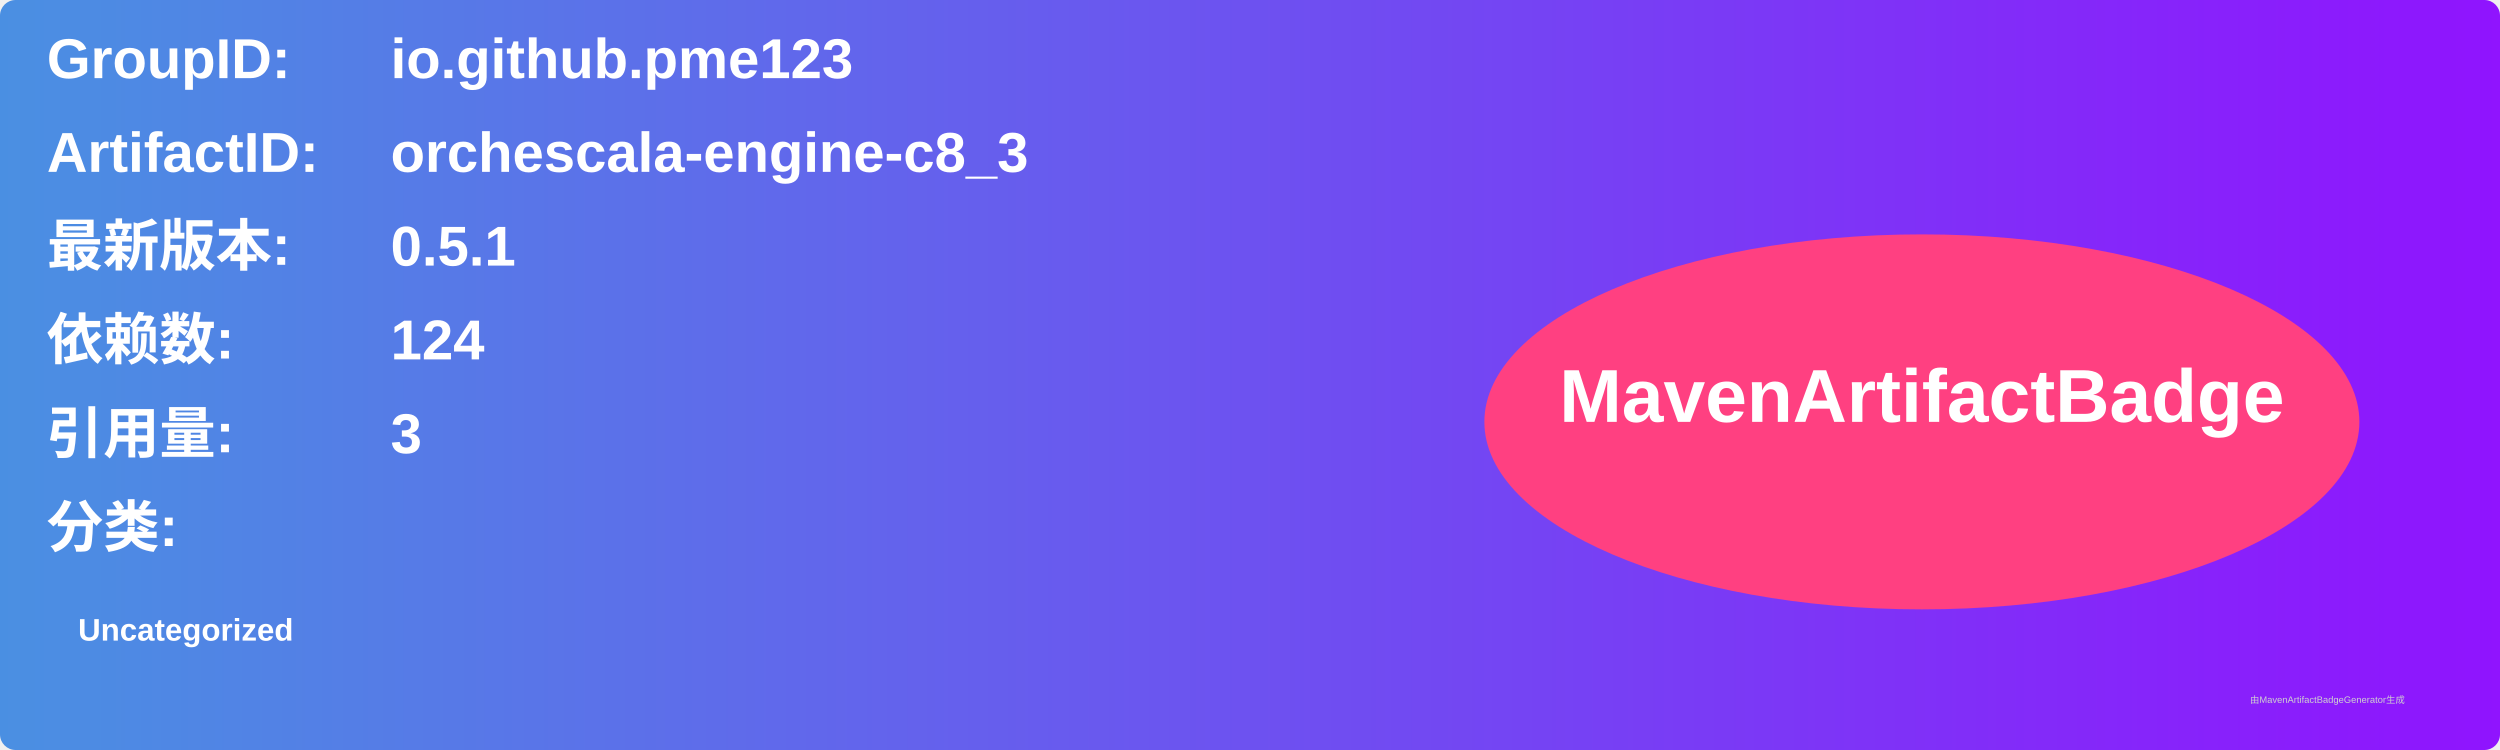
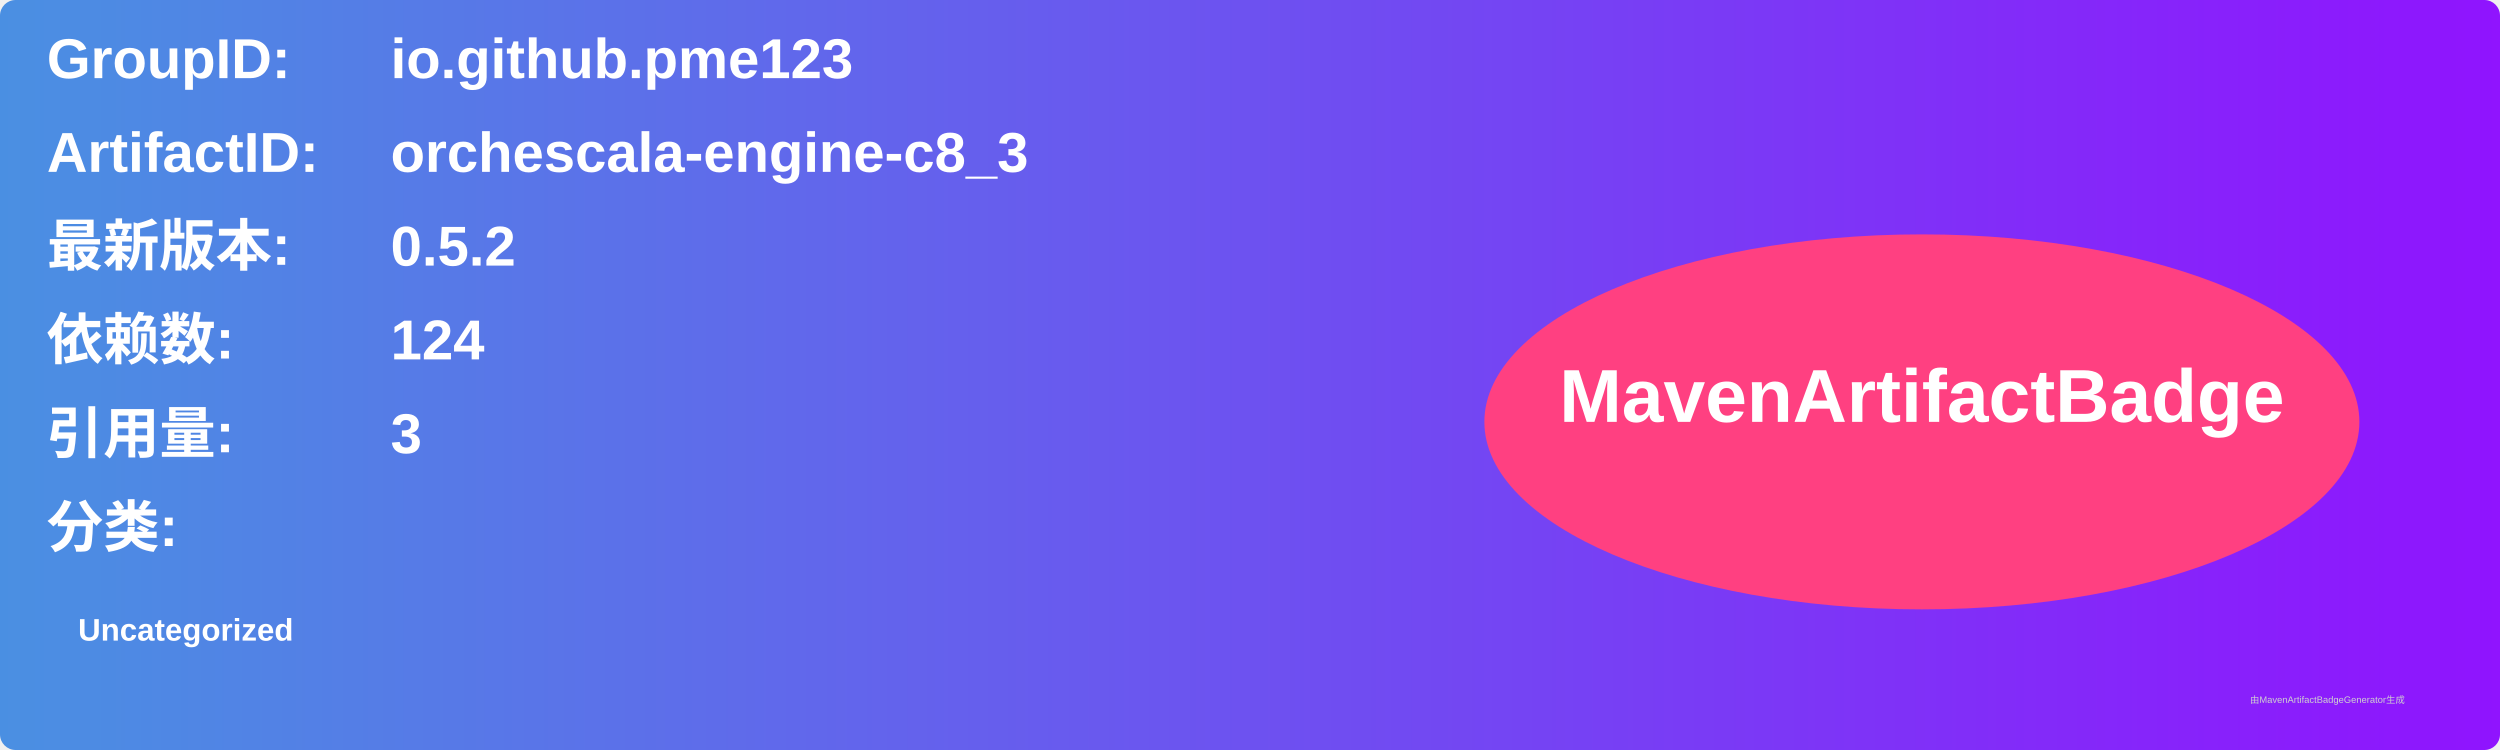
<svg xmlns="http://www.w3.org/2000/svg" width="800" height="240" viewBox="0 0 800 240">
  <linearGradient id="grad" x1="0%" y1="0%" x2="100%" y2="0%">
    <stop offset="0%" stop-color="#4a90e2" />
    <stop offset="100%" stop-color="#9013fe" />
  </linearGradient>
  <rect width="100%" height="100%" rx="5" ry="5" fill="url(#grad)" />
  <g transform="translate(15, 15)">
    <text x="0" y="10" font-family="Arial" font-size="18" fill="white" font-weight="bold" width="260">GroupID:</text>
    <text x="110" y="10" font-family="Arial" font-size="18" fill="white" font-weight="bold" width="460">io.github.pme123</text>
    <text x="0" y="40" font-family="Arial" font-size="18" fill="white" font-weight="bold" width="260">ArtifactID:</text>
    <text x="110" y="40" font-family="Arial" font-size="18" fill="white" font-weight="bold" width="460">orchescala-engine-c8_3</text>
    <text x="0" y="70" font-family="Arial" font-size="18" fill="white" font-weight="bold">最新版本:</text>
    <text x="110" y="70" font-family="Arial" font-size="18" fill="white" font-weight="bold">
-       <tspan font-weight="bold">0.5.1</tspan>
+       <tspan font-weight="bold">0.5.2</tspan>
    </text>
    <text x="0" y="100" font-family="Arial" font-size="18" fill="white" font-weight="bold">依赖数: </text>
    <text x="110" y="100" font-family="Arial" font-size="18" fill="white">
      <tspan font-weight="bold">124</tspan>
    </text>
    <text x="0" y="130" font-family="Arial" font-size="18" fill="white" font-weight="bold">引用量: </text>
    <text x="110" y="130" font-family="Arial" font-size="18" fill="white">
      <tspan font-weight="bold">3</tspan>
    </text>
    <text x="0" y="160" font-family="Arial" font-size="18" fill="white" font-weight="bold">分类:</text>
    <text x="10" y="190" font-family="Arial" font-size="10" fill="white">
      <tspan font-weight="bold">Uncategorized</tspan>
    </text>
    <ellipse cx="600" cy="120" rx="140" ry="60" fill="#ff4081" />
    <text x="600" y="120" text-anchor="middle" font-family="Arial" font-size="24" fill="white" font-weight="bold">MavenArtifactBadge</text>
  </g>
  <text x="720" y="225" font-family="Arial" font-size="3" fill="#d0d0d0">由MavenArtifactBadgeGenerator生成</text>
</svg>
